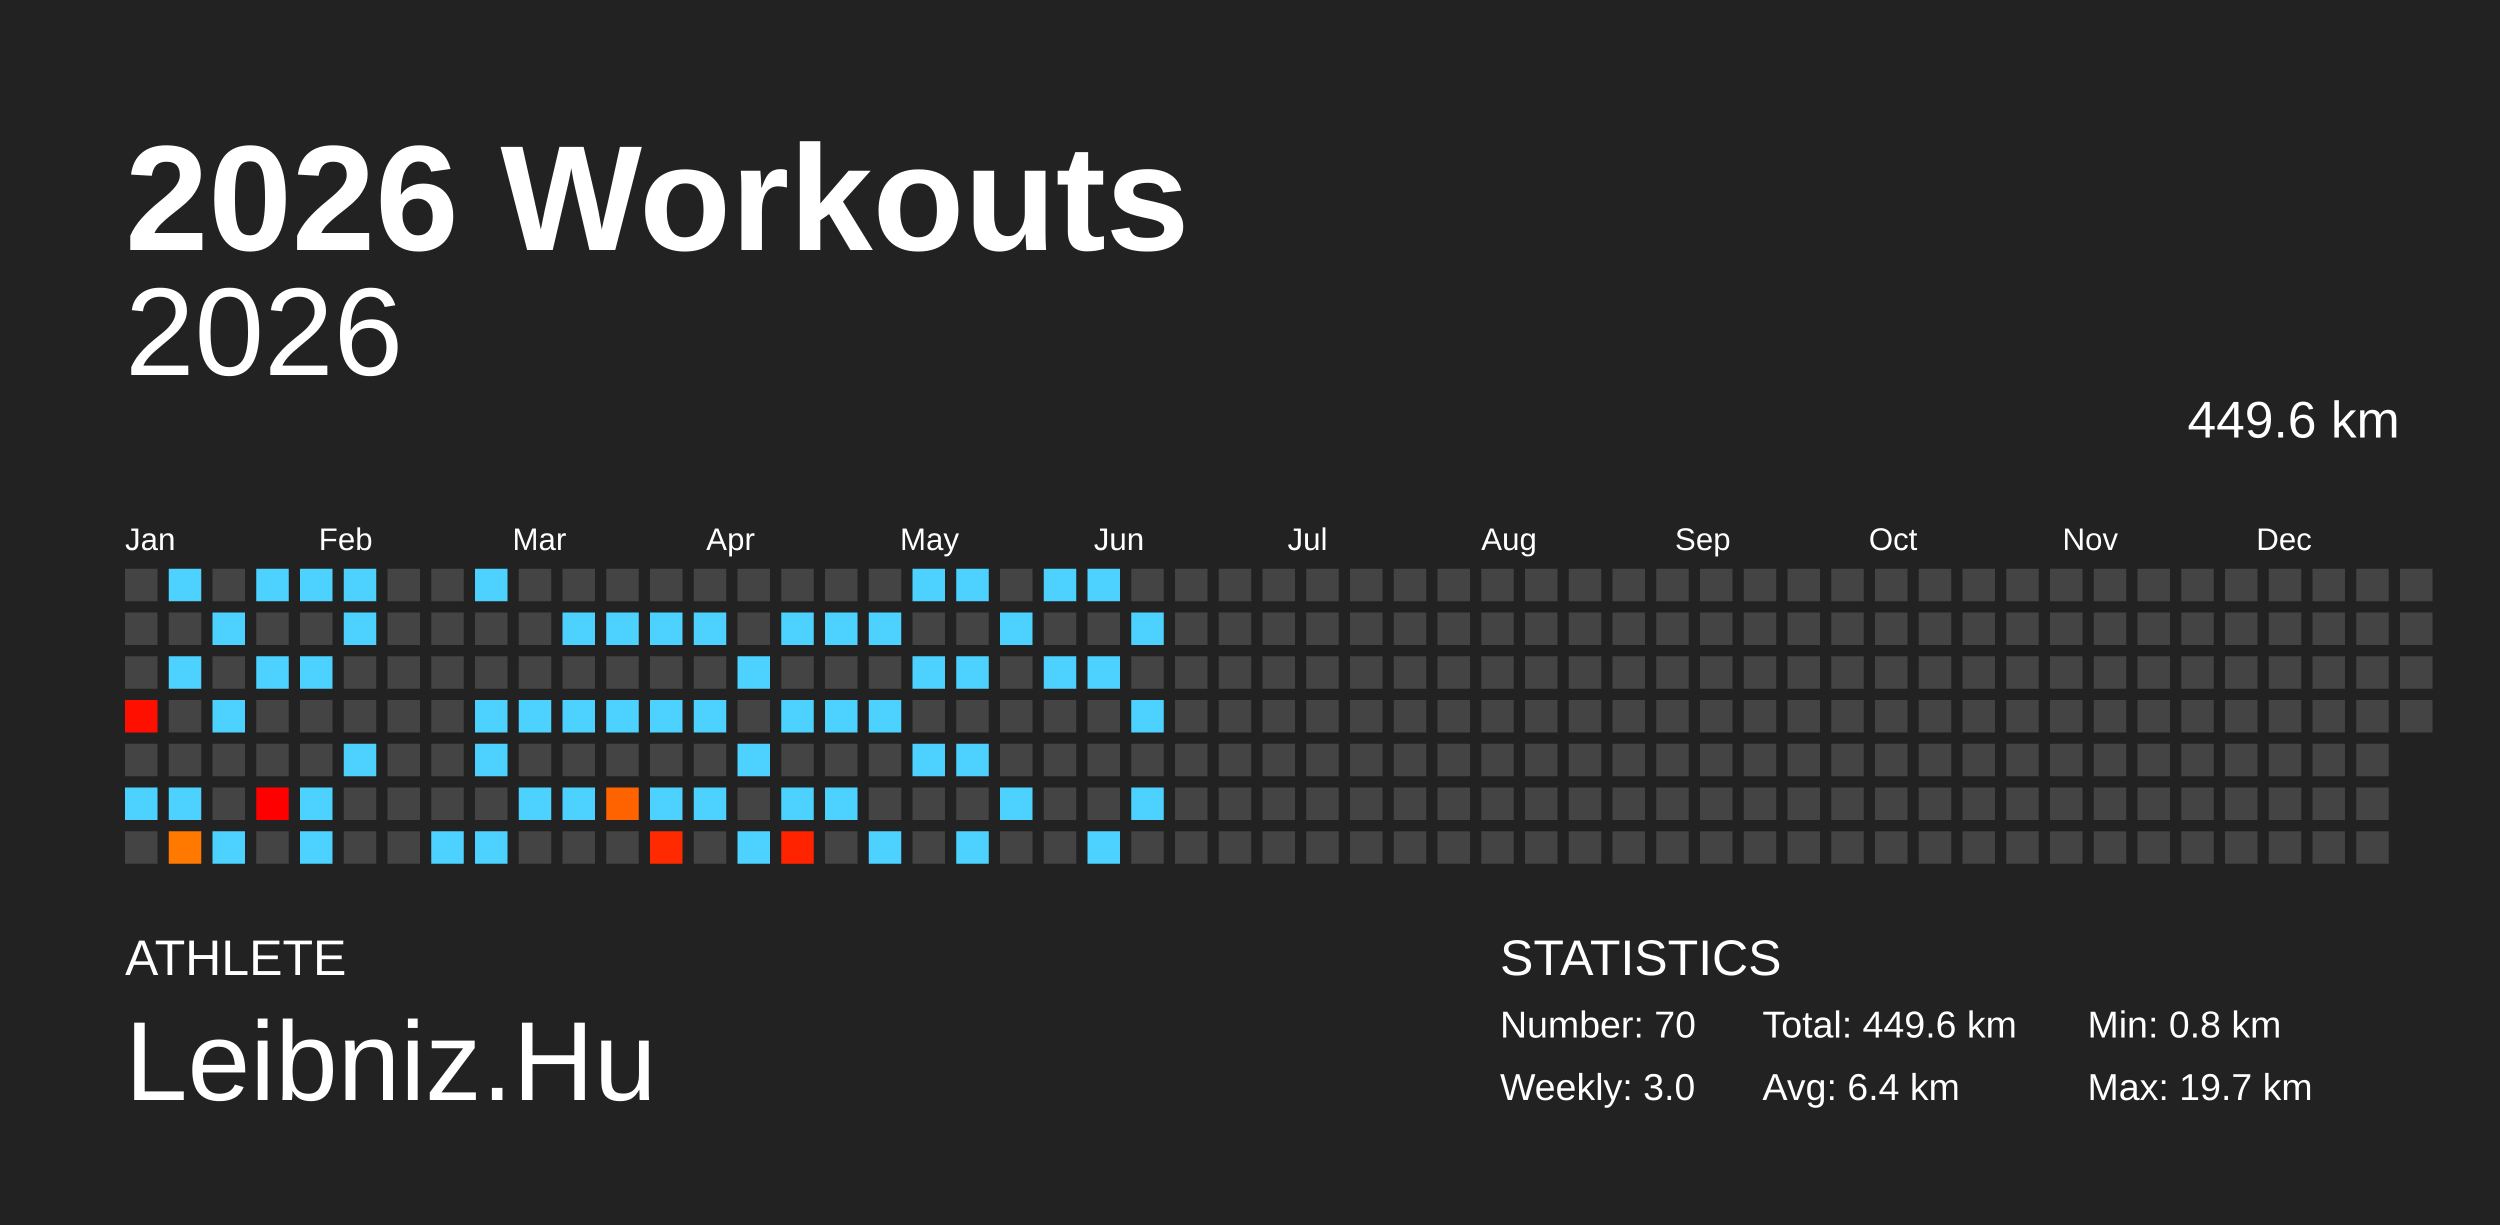
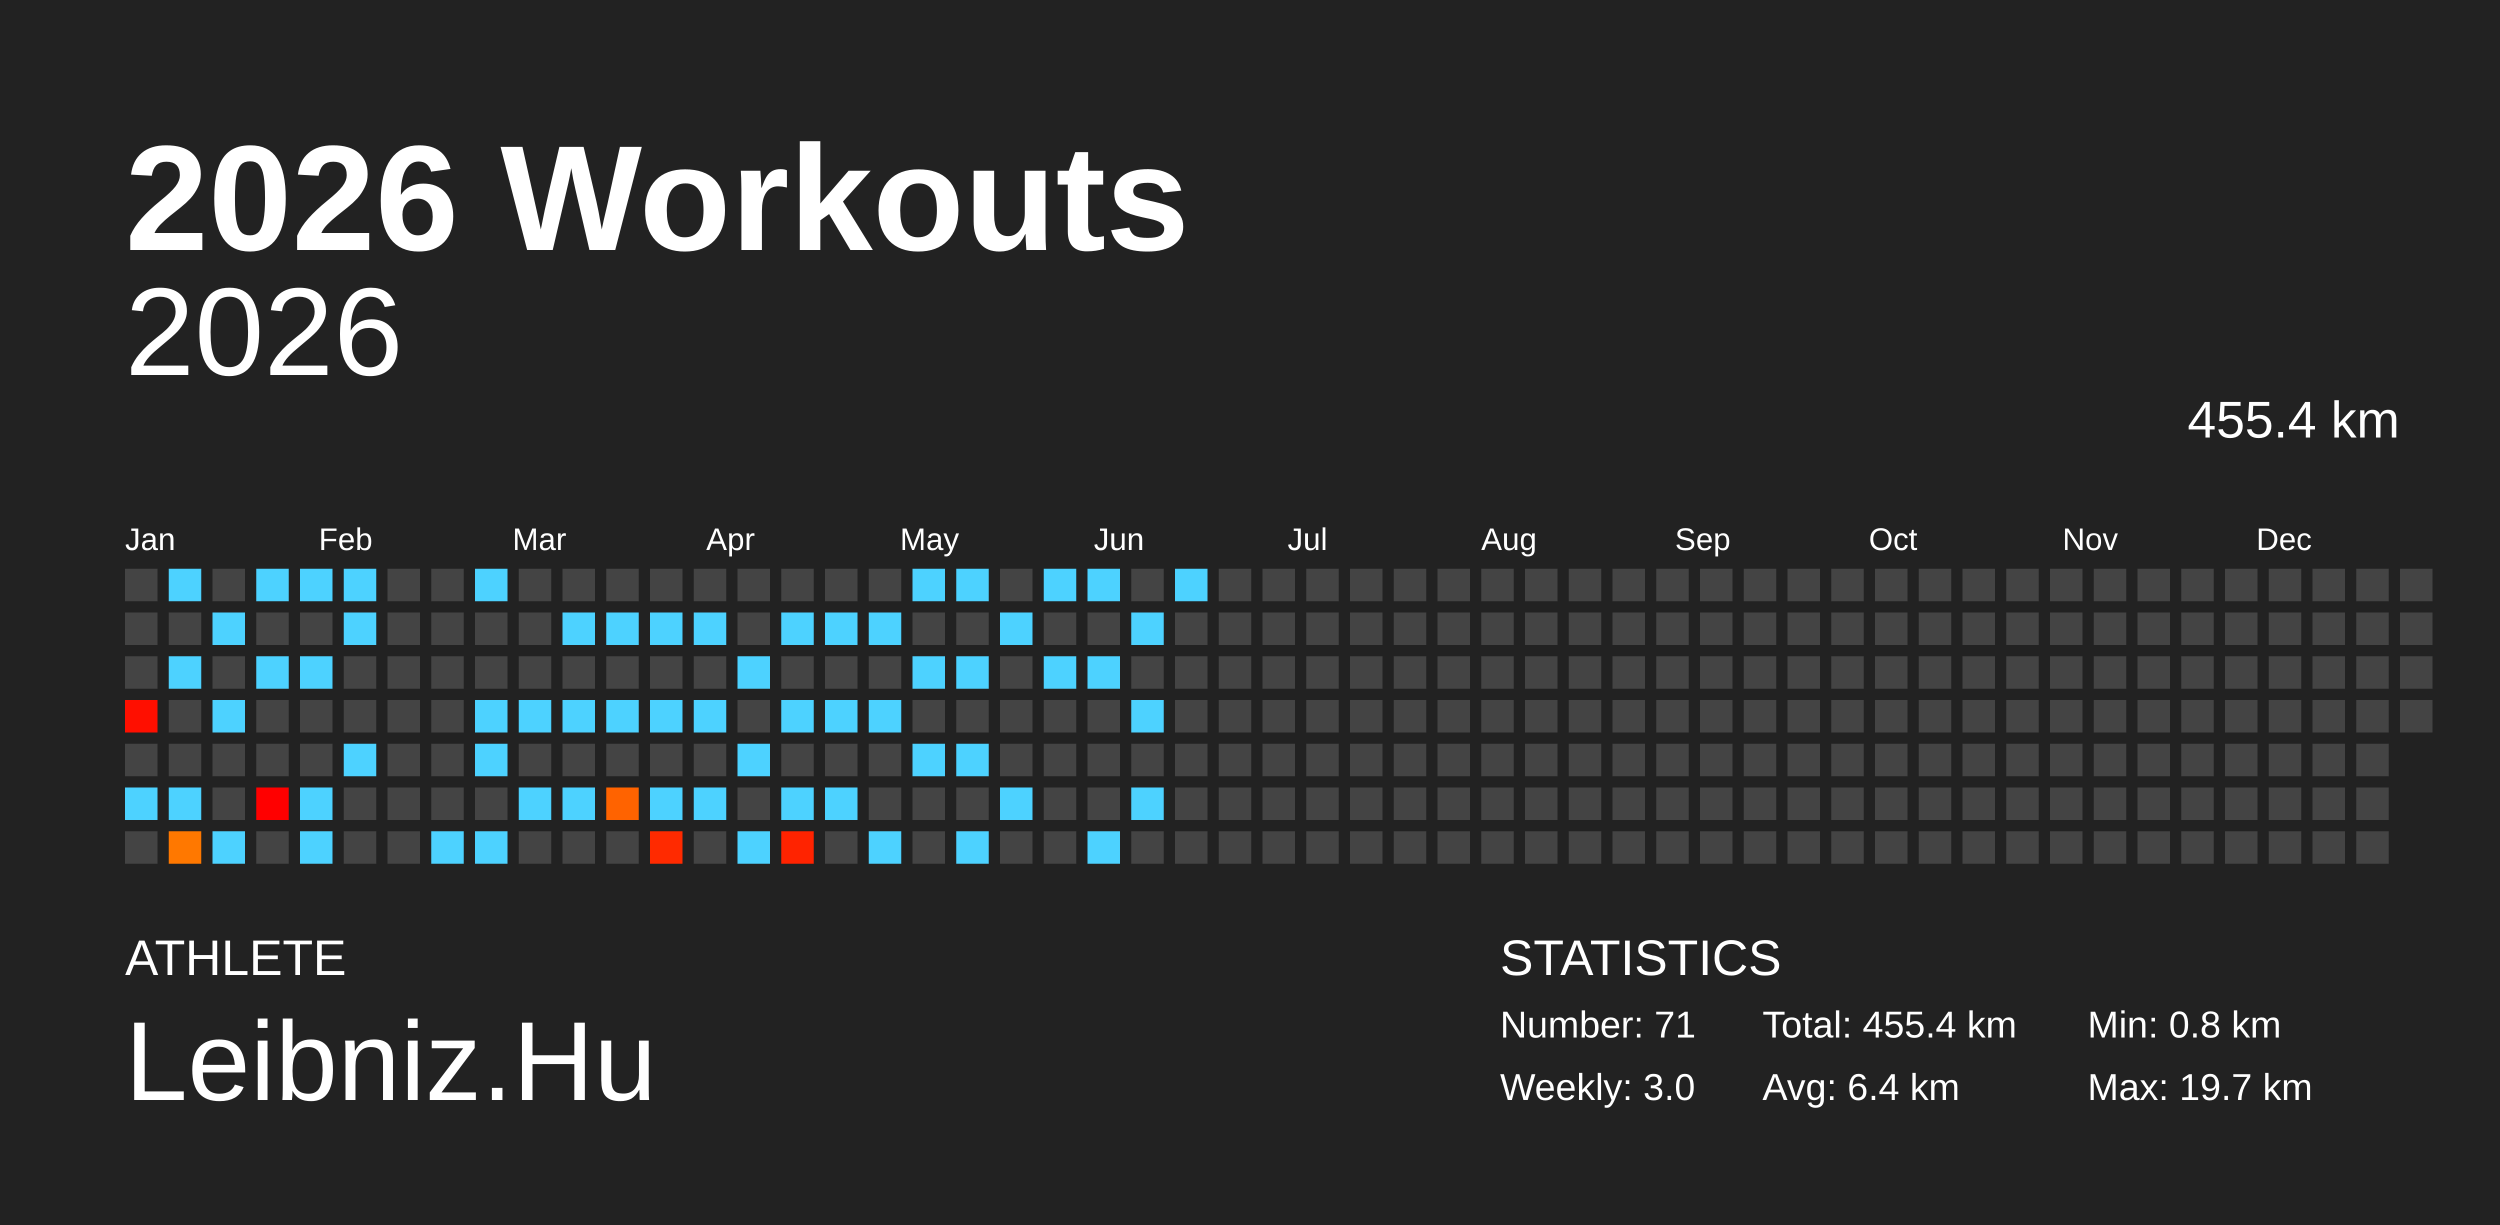
<svg xmlns="http://www.w3.org/2000/svg" baseProfile="full" height="98mm" version="1.1" viewBox="0,0,200,98" width="200mm">
  <defs />
  <rect fill="#222222" height="98" width="200" x="0" y="0" />
  <text fill="#FFFFFF" style="font-size:12px; font-family:Arial; font-weight:bold;" x="10" y="20">2026 Workouts</text>
  <text fill="#FFFFFF" style="font-size:4px; font-family:Arial" x="10" y="78">ATHLETE</text>
  <text fill="#FFFFFF" style="font-size:9px; font-family:Arial" x="10" y="88">Leibniz.Hu</text>
  <text fill="#FFFFFF" style="font-size:4px; font-family:Arial" x="120" y="78">STATISTICS</text>
-   <text fill="#FFFFFF" style="font-size:3px; font-family:Arial" x="120" y="83">Number: 70</text>
+   <text fill="#FFFFFF" style="font-size:3px; font-family:Arial" x="120" y="83">Number: 71</text>
  <text fill="#FFFFFF" style="font-size:3px; font-family:Arial" x="120" y="88">Weekly: 3.0</text>
-   <text fill="#FFFFFF" style="font-size:3px; font-family:Arial" x="141" y="83">Total: 449.6 km</text>
+   <text fill="#FFFFFF" style="font-size:3px; font-family:Arial" x="141" y="83">Total: 455.4 km</text>
  <text fill="#FFFFFF" style="font-size:3px; font-family:Arial" x="141" y="88">Avg: 6.4 km</text>
  <text fill="#FFFFFF" style="font-size:3px; font-family:Arial" x="167" y="83">Min: 0.8 km</text>
  <text fill="#FFFFFF" style="font-size:3px; font-family:Arial" x="167" y="88">Max: 19.7 km</text>
  <text alignment-baseline="hanging" fill="#FFFFFF" style="font-size:10.0px; font-family:Arial;" x="10" y="30">2026</text>
-   <text alignment-baseline="hanging" fill="#FFFFFF" style="font-size:4.125px; font-family:Arial;" x="175" y="35">449.6 km</text>
+   <text alignment-baseline="hanging" fill="#FFFFFF" style="font-size:4.125px; font-family:Arial;" x="175" y="35">455.4 km</text>
  <text fill="#FFFFFF" style="font-size:2.5px; font-family:Arial" x="10.0" y="44">Jan</text>
  <text fill="#FFFFFF" style="font-size:2.5px; font-family:Arial" x="25.5" y="44">Feb</text>
  <text fill="#FFFFFF" style="font-size:2.5px; font-family:Arial" x="41.0" y="44">Mar</text>
  <text fill="#FFFFFF" style="font-size:2.5px; font-family:Arial" x="56.5" y="44">Apr</text>
  <text fill="#FFFFFF" style="font-size:2.5px; font-family:Arial" x="72.0" y="44">May</text>
  <text fill="#FFFFFF" style="font-size:2.5px; font-family:Arial" x="87.5" y="44">Jun</text>
  <text fill="#FFFFFF" style="font-size:2.5px; font-family:Arial" x="103.0" y="44">Jul</text>
  <text fill="#FFFFFF" style="font-size:2.5px; font-family:Arial" x="118.5" y="44">Aug</text>
  <text fill="#FFFFFF" style="font-size:2.5px; font-family:Arial" x="134.0" y="44">Sep</text>
  <text fill="#FFFFFF" style="font-size:2.5px; font-family:Arial" x="149.5" y="44">Oct</text>
  <text fill="#FFFFFF" style="font-size:2.5px; font-family:Arial" x="165.0" y="44">Nov</text>
  <text fill="#FFFFFF" style="font-size:2.5px; font-family:Arial" x="180.5" y="44">Dec</text>
  <rect fill="#444444" height="2.6" width="2.6" x="10.0" y="45.5" />
  <rect fill="#444444" height="2.6" width="2.6" x="10.0" y="49.0" />
  <rect fill="#444444" height="2.6" width="2.6" x="10.0" y="52.5" />
  <rect fill="#ff0f00" height="2.6" width="2.6" x="10.0" y="56.0" />
  <rect fill="#444444" height="2.6" width="2.6" x="10.0" y="59.5" />
  <rect fill="#4dd2ff" height="2.6" width="2.6" x="10.0" y="63.0" />
  <rect fill="#444444" height="2.6" width="2.6" x="10.0" y="66.5" />
  <rect fill="#4dd2ff" height="2.6" width="2.6" x="13.5" y="45.5" />
  <rect fill="#444444" height="2.6" width="2.6" x="13.5" y="49.0" />
  <rect fill="#4dd2ff" height="2.6" width="2.6" x="13.5" y="52.5" />
  <rect fill="#444444" height="2.6" width="2.6" x="13.5" y="56.0" />
  <rect fill="#444444" height="2.6" width="2.6" x="13.5" y="59.5" />
  <rect fill="#4dd2ff" height="2.6" width="2.6" x="13.5" y="63.0" />
  <rect fill="#ff7800" height="2.6" width="2.6" x="13.5" y="66.5" />
  <rect fill="#444444" height="2.6" width="2.6" x="17.0" y="45.5" />
  <rect fill="#4dd2ff" height="2.6" width="2.6" x="17.0" y="49.0" />
  <rect fill="#444444" height="2.6" width="2.6" x="17.0" y="52.5" />
  <rect fill="#4dd2ff" height="2.6" width="2.6" x="17.0" y="56.0" />
  <rect fill="#444444" height="2.6" width="2.6" x="17.0" y="59.5" />
  <rect fill="#444444" height="2.6" width="2.6" x="17.0" y="63.0" />
  <rect fill="#4dd2ff" height="2.6" width="2.6" x="17.0" y="66.5" />
  <rect fill="#4dd2ff" height="2.6" width="2.6" x="20.5" y="45.5" />
  <rect fill="#444444" height="2.6" width="2.6" x="20.5" y="49.0" />
  <rect fill="#4dd2ff" height="2.6" width="2.6" x="20.5" y="52.5" />
  <rect fill="#444444" height="2.6" width="2.6" x="20.5" y="56.0" />
  <rect fill="#444444" height="2.6" width="2.6" x="20.5" y="59.5" />
  <rect fill="#ff0000" height="2.6" width="2.6" x="20.5" y="63.0" />
  <rect fill="#444444" height="2.6" width="2.6" x="20.5" y="66.5" />
  <rect fill="#4dd2ff" height="2.6" width="2.6" x="24.0" y="45.5" />
  <rect fill="#444444" height="2.6" width="2.6" x="24.0" y="49.0" />
  <rect fill="#4dd2ff" height="2.6" width="2.6" x="24.0" y="52.5" />
  <rect fill="#444444" height="2.6" width="2.6" x="24.0" y="56.0" />
  <rect fill="#444444" height="2.6" width="2.6" x="24.0" y="59.5" />
  <rect fill="#4dd2ff" height="2.6" width="2.6" x="24.0" y="63.0" />
  <rect fill="#4dd2ff" height="2.6" width="2.6" x="24.0" y="66.5" />
  <rect fill="#4dd2ff" height="2.6" width="2.6" x="27.5" y="45.5" />
  <rect fill="#4dd2ff" height="2.6" width="2.6" x="27.5" y="49.0" />
  <rect fill="#444444" height="2.6" width="2.6" x="27.5" y="52.5" />
  <rect fill="#444444" height="2.6" width="2.6" x="27.5" y="56.0" />
  <rect fill="#4dd2ff" height="2.6" width="2.6" x="27.5" y="59.5" />
  <rect fill="#444444" height="2.6" width="2.6" x="27.5" y="63.0" />
  <rect fill="#444444" height="2.6" width="2.6" x="27.5" y="66.5" />
  <rect fill="#444444" height="2.6" width="2.6" x="31.0" y="45.5" />
  <rect fill="#444444" height="2.6" width="2.6" x="31.0" y="49.0" />
  <rect fill="#444444" height="2.6" width="2.6" x="31.0" y="52.5" />
  <rect fill="#444444" height="2.6" width="2.6" x="31.0" y="56.0" />
  <rect fill="#444444" height="2.6" width="2.6" x="31.0" y="59.5" />
  <rect fill="#444444" height="2.6" width="2.6" x="31.0" y="63.0" />
  <rect fill="#444444" height="2.6" width="2.6" x="31.0" y="66.5" />
  <rect fill="#444444" height="2.6" width="2.6" x="34.5" y="45.5" />
  <rect fill="#444444" height="2.6" width="2.6" x="34.5" y="49.0" />
  <rect fill="#444444" height="2.6" width="2.6" x="34.5" y="52.5" />
  <rect fill="#444444" height="2.6" width="2.6" x="34.5" y="56.0" />
  <rect fill="#444444" height="2.6" width="2.6" x="34.5" y="59.5" />
  <rect fill="#444444" height="2.6" width="2.6" x="34.5" y="63.0" />
  <rect fill="#4dd2ff" height="2.6" width="2.6" x="34.5" y="66.5" />
  <rect fill="#4dd2ff" height="2.6" width="2.6" x="38.0" y="45.5" />
  <rect fill="#444444" height="2.6" width="2.6" x="38.0" y="49.0" />
  <rect fill="#444444" height="2.6" width="2.6" x="38.0" y="52.5" />
  <rect fill="#4dd2ff" height="2.6" width="2.6" x="38.0" y="56.0" />
  <rect fill="#4dd2ff" height="2.6" width="2.6" x="38.0" y="59.5" />
  <rect fill="#444444" height="2.6" width="2.6" x="38.0" y="63.0" />
  <rect fill="#4dd2ff" height="2.6" width="2.6" x="38.0" y="66.5" />
  <rect fill="#444444" height="2.6" width="2.6" x="41.5" y="45.5" />
  <rect fill="#444444" height="2.6" width="2.6" x="41.5" y="49.0" />
  <rect fill="#444444" height="2.6" width="2.6" x="41.5" y="52.5" />
  <rect fill="#4dd2ff" height="2.6" width="2.6" x="41.5" y="56.0" />
  <rect fill="#444444" height="2.6" width="2.6" x="41.5" y="59.5" />
  <rect fill="#4dd2ff" height="2.6" width="2.6" x="41.5" y="63.0" />
  <rect fill="#444444" height="2.6" width="2.6" x="41.5" y="66.5" />
  <rect fill="#444444" height="2.6" width="2.6" x="45.0" y="45.5" />
  <rect fill="#4dd2ff" height="2.6" width="2.6" x="45.0" y="49.0" />
  <rect fill="#444444" height="2.6" width="2.6" x="45.0" y="52.5" />
  <rect fill="#4dd2ff" height="2.6" width="2.6" x="45.0" y="56.0" />
  <rect fill="#444444" height="2.6" width="2.6" x="45.0" y="59.5" />
  <rect fill="#4dd2ff" height="2.6" width="2.6" x="45.0" y="63.0" />
  <rect fill="#444444" height="2.6" width="2.6" x="45.0" y="66.5" />
  <rect fill="#444444" height="2.6" width="2.6" x="48.5" y="45.5" />
  <rect fill="#4dd2ff" height="2.6" width="2.6" x="48.5" y="49.0" />
  <rect fill="#444444" height="2.6" width="2.6" x="48.5" y="52.5" />
  <rect fill="#4dd2ff" height="2.6" width="2.6" x="48.5" y="56.0" />
  <rect fill="#444444" height="2.6" width="2.6" x="48.5" y="59.5" />
  <rect fill="#ff6300" height="2.6" width="2.6" x="48.5" y="63.0" />
  <rect fill="#444444" height="2.6" width="2.6" x="48.5" y="66.5" />
  <rect fill="#444444" height="2.6" width="2.6" x="52.0" y="45.5" />
  <rect fill="#4dd2ff" height="2.6" width="2.6" x="52.0" y="49.0" />
  <rect fill="#444444" height="2.6" width="2.6" x="52.0" y="52.5" />
  <rect fill="#4dd2ff" height="2.6" width="2.6" x="52.0" y="56.0" />
  <rect fill="#444444" height="2.6" width="2.6" x="52.0" y="59.5" />
  <rect fill="#4dd2ff" height="2.6" width="2.6" x="52.0" y="63.0" />
  <rect fill="#ff2a00" height="2.6" width="2.6" x="52.0" y="66.5" />
  <rect fill="#444444" height="2.6" width="2.6" x="55.5" y="45.5" />
  <rect fill="#4dd2ff" height="2.6" width="2.6" x="55.5" y="49.0" />
  <rect fill="#444444" height="2.6" width="2.6" x="55.5" y="52.5" />
  <rect fill="#4dd2ff" height="2.6" width="2.6" x="55.5" y="56.0" />
  <rect fill="#444444" height="2.6" width="2.6" x="55.5" y="59.5" />
  <rect fill="#4dd2ff" height="2.6" width="2.6" x="55.5" y="63.0" />
  <rect fill="#444444" height="2.6" width="2.6" x="55.5" y="66.5" />
  <rect fill="#444444" height="2.6" width="2.6" x="59.0" y="45.5" />
  <rect fill="#444444" height="2.6" width="2.6" x="59.0" y="49.0" />
  <rect fill="#4dd2ff" height="2.6" width="2.6" x="59.0" y="52.5" />
  <rect fill="#444444" height="2.6" width="2.6" x="59.0" y="56.0" />
  <rect fill="#4dd2ff" height="2.6" width="2.6" x="59.0" y="59.5" />
  <rect fill="#444444" height="2.6" width="2.6" x="59.0" y="63.0" />
  <rect fill="#4dd2ff" height="2.6" width="2.6" x="59.0" y="66.5" />
  <rect fill="#444444" height="2.6" width="2.6" x="62.5" y="45.5" />
  <rect fill="#4dd2ff" height="2.6" width="2.6" x="62.5" y="49.0" />
  <rect fill="#444444" height="2.6" width="2.6" x="62.5" y="52.5" />
  <rect fill="#4dd2ff" height="2.6" width="2.6" x="62.5" y="56.0" />
  <rect fill="#444444" height="2.6" width="2.6" x="62.5" y="59.5" />
  <rect fill="#4dd2ff" height="2.6" width="2.6" x="62.5" y="63.0" />
  <rect fill="#ff2300" height="2.6" width="2.6" x="62.5" y="66.5" />
  <rect fill="#444444" height="2.6" width="2.6" x="66.0" y="45.5" />
  <rect fill="#4dd2ff" height="2.6" width="2.6" x="66.0" y="49.0" />
  <rect fill="#444444" height="2.6" width="2.6" x="66.0" y="52.5" />
  <rect fill="#4dd2ff" height="2.6" width="2.6" x="66.0" y="56.0" />
  <rect fill="#444444" height="2.6" width="2.6" x="66.0" y="59.5" />
  <rect fill="#4dd2ff" height="2.6" width="2.6" x="66.0" y="63.0" />
  <rect fill="#444444" height="2.6" width="2.6" x="66.0" y="66.5" />
  <rect fill="#444444" height="2.6" width="2.6" x="69.5" y="45.5" />
  <rect fill="#4dd2ff" height="2.6" width="2.6" x="69.5" y="49.0" />
  <rect fill="#444444" height="2.6" width="2.6" x="69.5" y="52.5" />
  <rect fill="#4dd2ff" height="2.6" width="2.6" x="69.5" y="56.0" />
  <rect fill="#444444" height="2.6" width="2.6" x="69.5" y="59.5" />
  <rect fill="#444444" height="2.6" width="2.6" x="69.5" y="63.0" />
  <rect fill="#4dd2ff" height="2.6" width="2.6" x="69.5" y="66.5" />
  <rect fill="#4dd2ff" height="2.6" width="2.6" x="73.0" y="45.5" />
  <rect fill="#444444" height="2.6" width="2.6" x="73.0" y="49.0" />
  <rect fill="#4dd2ff" height="2.6" width="2.6" x="73.0" y="52.5" />
  <rect fill="#444444" height="2.6" width="2.6" x="73.0" y="56.0" />
  <rect fill="#4dd2ff" height="2.6" width="2.6" x="73.0" y="59.5" />
  <rect fill="#444444" height="2.6" width="2.6" x="73.0" y="63.0" />
  <rect fill="#444444" height="2.6" width="2.6" x="73.0" y="66.5" />
  <rect fill="#4dd2ff" height="2.6" width="2.6" x="76.5" y="45.5" />
  <rect fill="#444444" height="2.6" width="2.6" x="76.5" y="49.0" />
  <rect fill="#4dd2ff" height="2.6" width="2.6" x="76.5" y="52.5" />
  <rect fill="#444444" height="2.6" width="2.6" x="76.5" y="56.0" />
  <rect fill="#4dd2ff" height="2.6" width="2.6" x="76.5" y="59.5" />
  <rect fill="#444444" height="2.6" width="2.6" x="76.5" y="63.0" />
  <rect fill="#4dd2ff" height="2.6" width="2.6" x="76.5" y="66.5" />
  <rect fill="#444444" height="2.6" width="2.6" x="80.0" y="45.5" />
  <rect fill="#4dd2ff" height="2.6" width="2.6" x="80.0" y="49.0" />
  <rect fill="#444444" height="2.6" width="2.6" x="80.0" y="52.5" />
  <rect fill="#444444" height="2.6" width="2.6" x="80.0" y="56.0" />
  <rect fill="#444444" height="2.6" width="2.6" x="80.0" y="59.5" />
  <rect fill="#4dd2ff" height="2.6" width="2.6" x="80.0" y="63.0" />
  <rect fill="#444444" height="2.6" width="2.6" x="80.0" y="66.5" />
  <rect fill="#4dd2ff" height="2.6" width="2.6" x="83.5" y="45.5" />
  <rect fill="#444444" height="2.6" width="2.6" x="83.5" y="49.0" />
  <rect fill="#4dd2ff" height="2.6" width="2.6" x="83.5" y="52.5" />
  <rect fill="#444444" height="2.6" width="2.6" x="83.5" y="56.0" />
  <rect fill="#444444" height="2.6" width="2.6" x="83.5" y="59.5" />
  <rect fill="#444444" height="2.6" width="2.6" x="83.5" y="63.0" />
  <rect fill="#444444" height="2.6" width="2.6" x="83.5" y="66.5" />
  <rect fill="#4dd2ff" height="2.6" width="2.6" x="87.0" y="45.5" />
  <rect fill="#444444" height="2.6" width="2.6" x="87.0" y="49.0" />
  <rect fill="#4dd2ff" height="2.6" width="2.6" x="87.0" y="52.5" />
  <rect fill="#444444" height="2.6" width="2.6" x="87.0" y="56.0" />
  <rect fill="#444444" height="2.6" width="2.6" x="87.0" y="59.5" />
  <rect fill="#444444" height="2.6" width="2.6" x="87.0" y="63.0" />
  <rect fill="#4dd2ff" height="2.6" width="2.6" x="87.0" y="66.5" />
  <rect fill="#444444" height="2.6" width="2.6" x="90.5" y="45.5" />
  <rect fill="#4dd2ff" height="2.6" width="2.6" x="90.5" y="49.0" />
  <rect fill="#444444" height="2.6" width="2.6" x="90.5" y="52.5" />
  <rect fill="#4dd2ff" height="2.6" width="2.6" x="90.5" y="56.0" />
  <rect fill="#444444" height="2.6" width="2.6" x="90.5" y="59.5" />
  <rect fill="#4dd2ff" height="2.6" width="2.6" x="90.5" y="63.0" />
  <rect fill="#444444" height="2.6" width="2.6" x="90.5" y="66.5" />
-   <rect fill="#444444" height="2.6" width="2.6" x="94.0" y="45.5" />
+   <rect fill="#4dd2ff" height="2.6" width="2.6" x="94.0" y="45.5" />
  <rect fill="#444444" height="2.6" width="2.6" x="94.0" y="49.0" />
  <rect fill="#444444" height="2.6" width="2.6" x="94.0" y="52.5" />
  <rect fill="#444444" height="2.6" width="2.6" x="94.0" y="56.0" />
  <rect fill="#444444" height="2.6" width="2.6" x="94.0" y="59.5" />
  <rect fill="#444444" height="2.6" width="2.6" x="94.0" y="63.0" />
  <rect fill="#444444" height="2.6" width="2.6" x="94.0" y="66.5" />
  <rect fill="#444444" height="2.6" width="2.6" x="97.5" y="45.5" />
  <rect fill="#444444" height="2.6" width="2.6" x="97.5" y="49.0" />
  <rect fill="#444444" height="2.6" width="2.6" x="97.5" y="52.5" />
  <rect fill="#444444" height="2.6" width="2.6" x="97.5" y="56.0" />
  <rect fill="#444444" height="2.6" width="2.6" x="97.5" y="59.5" />
  <rect fill="#444444" height="2.6" width="2.6" x="97.5" y="63.0" />
  <rect fill="#444444" height="2.6" width="2.6" x="97.5" y="66.5" />
  <rect fill="#444444" height="2.6" width="2.6" x="101.0" y="45.5" />
  <rect fill="#444444" height="2.6" width="2.6" x="101.0" y="49.0" />
  <rect fill="#444444" height="2.6" width="2.6" x="101.0" y="52.5" />
  <rect fill="#444444" height="2.6" width="2.6" x="101.0" y="56.0" />
  <rect fill="#444444" height="2.6" width="2.6" x="101.0" y="59.5" />
  <rect fill="#444444" height="2.6" width="2.6" x="101.0" y="63.0" />
  <rect fill="#444444" height="2.6" width="2.6" x="101.0" y="66.5" />
  <rect fill="#444444" height="2.6" width="2.6" x="104.5" y="45.5" />
  <rect fill="#444444" height="2.6" width="2.6" x="104.5" y="49.0" />
  <rect fill="#444444" height="2.6" width="2.6" x="104.5" y="52.5" />
  <rect fill="#444444" height="2.6" width="2.6" x="104.5" y="56.0" />
  <rect fill="#444444" height="2.6" width="2.6" x="104.5" y="59.5" />
  <rect fill="#444444" height="2.6" width="2.6" x="104.5" y="63.0" />
  <rect fill="#444444" height="2.6" width="2.6" x="104.5" y="66.5" />
  <rect fill="#444444" height="2.6" width="2.6" x="108.0" y="45.5" />
  <rect fill="#444444" height="2.6" width="2.6" x="108.0" y="49.0" />
  <rect fill="#444444" height="2.6" width="2.6" x="108.0" y="52.5" />
  <rect fill="#444444" height="2.6" width="2.6" x="108.0" y="56.0" />
  <rect fill="#444444" height="2.6" width="2.6" x="108.0" y="59.5" />
  <rect fill="#444444" height="2.6" width="2.6" x="108.0" y="63.0" />
  <rect fill="#444444" height="2.6" width="2.6" x="108.0" y="66.5" />
  <rect fill="#444444" height="2.6" width="2.6" x="111.5" y="45.5" />
  <rect fill="#444444" height="2.6" width="2.6" x="111.5" y="49.0" />
  <rect fill="#444444" height="2.6" width="2.6" x="111.5" y="52.5" />
  <rect fill="#444444" height="2.6" width="2.6" x="111.5" y="56.0" />
  <rect fill="#444444" height="2.6" width="2.6" x="111.5" y="59.5" />
  <rect fill="#444444" height="2.6" width="2.6" x="111.5" y="63.0" />
  <rect fill="#444444" height="2.6" width="2.6" x="111.5" y="66.5" />
  <rect fill="#444444" height="2.6" width="2.6" x="115.0" y="45.5" />
  <rect fill="#444444" height="2.6" width="2.6" x="115.0" y="49.0" />
  <rect fill="#444444" height="2.6" width="2.6" x="115.0" y="52.5" />
  <rect fill="#444444" height="2.6" width="2.6" x="115.0" y="56.0" />
  <rect fill="#444444" height="2.6" width="2.6" x="115.0" y="59.5" />
  <rect fill="#444444" height="2.6" width="2.6" x="115.0" y="63.0" />
  <rect fill="#444444" height="2.6" width="2.6" x="115.0" y="66.5" />
  <rect fill="#444444" height="2.6" width="2.6" x="118.5" y="45.5" />
  <rect fill="#444444" height="2.6" width="2.6" x="118.5" y="49.0" />
  <rect fill="#444444" height="2.6" width="2.6" x="118.5" y="52.5" />
  <rect fill="#444444" height="2.6" width="2.6" x="118.5" y="56.0" />
  <rect fill="#444444" height="2.6" width="2.6" x="118.5" y="59.5" />
  <rect fill="#444444" height="2.6" width="2.6" x="118.5" y="63.0" />
  <rect fill="#444444" height="2.6" width="2.6" x="118.5" y="66.5" />
  <rect fill="#444444" height="2.6" width="2.6" x="122.0" y="45.5" />
  <rect fill="#444444" height="2.6" width="2.6" x="122.0" y="49.0" />
  <rect fill="#444444" height="2.6" width="2.6" x="122.0" y="52.5" />
  <rect fill="#444444" height="2.6" width="2.6" x="122.0" y="56.0" />
  <rect fill="#444444" height="2.6" width="2.6" x="122.0" y="59.5" />
  <rect fill="#444444" height="2.6" width="2.6" x="122.0" y="63.0" />
  <rect fill="#444444" height="2.6" width="2.6" x="122.0" y="66.5" />
  <rect fill="#444444" height="2.6" width="2.6" x="125.5" y="45.5" />
  <rect fill="#444444" height="2.6" width="2.6" x="125.5" y="49.0" />
  <rect fill="#444444" height="2.6" width="2.6" x="125.5" y="52.5" />
  <rect fill="#444444" height="2.6" width="2.6" x="125.5" y="56.0" />
  <rect fill="#444444" height="2.6" width="2.6" x="125.5" y="59.5" />
  <rect fill="#444444" height="2.6" width="2.6" x="125.5" y="63.0" />
  <rect fill="#444444" height="2.6" width="2.6" x="125.5" y="66.5" />
  <rect fill="#444444" height="2.6" width="2.6" x="129.0" y="45.5" />
  <rect fill="#444444" height="2.6" width="2.6" x="129.0" y="49.0" />
  <rect fill="#444444" height="2.6" width="2.6" x="129.0" y="52.5" />
  <rect fill="#444444" height="2.6" width="2.6" x="129.0" y="56.0" />
  <rect fill="#444444" height="2.6" width="2.6" x="129.0" y="59.5" />
  <rect fill="#444444" height="2.6" width="2.6" x="129.0" y="63.0" />
  <rect fill="#444444" height="2.6" width="2.6" x="129.0" y="66.5" />
  <rect fill="#444444" height="2.6" width="2.6" x="132.5" y="45.5" />
  <rect fill="#444444" height="2.6" width="2.6" x="132.5" y="49.0" />
  <rect fill="#444444" height="2.6" width="2.6" x="132.5" y="52.5" />
  <rect fill="#444444" height="2.6" width="2.6" x="132.5" y="56.0" />
  <rect fill="#444444" height="2.6" width="2.6" x="132.5" y="59.5" />
  <rect fill="#444444" height="2.6" width="2.6" x="132.5" y="63.0" />
  <rect fill="#444444" height="2.6" width="2.6" x="132.5" y="66.5" />
  <rect fill="#444444" height="2.6" width="2.6" x="136.0" y="45.5" />
  <rect fill="#444444" height="2.6" width="2.6" x="136.0" y="49.0" />
  <rect fill="#444444" height="2.6" width="2.6" x="136.0" y="52.5" />
  <rect fill="#444444" height="2.6" width="2.6" x="136.0" y="56.0" />
  <rect fill="#444444" height="2.6" width="2.6" x="136.0" y="59.5" />
  <rect fill="#444444" height="2.6" width="2.6" x="136.0" y="63.0" />
  <rect fill="#444444" height="2.6" width="2.6" x="136.0" y="66.5" />
  <rect fill="#444444" height="2.6" width="2.6" x="139.5" y="45.5" />
  <rect fill="#444444" height="2.6" width="2.6" x="139.5" y="49.0" />
  <rect fill="#444444" height="2.6" width="2.6" x="139.5" y="52.5" />
  <rect fill="#444444" height="2.6" width="2.6" x="139.5" y="56.0" />
  <rect fill="#444444" height="2.6" width="2.6" x="139.5" y="59.5" />
  <rect fill="#444444" height="2.6" width="2.6" x="139.5" y="63.0" />
  <rect fill="#444444" height="2.6" width="2.6" x="139.5" y="66.5" />
  <rect fill="#444444" height="2.6" width="2.6" x="143.0" y="45.5" />
  <rect fill="#444444" height="2.6" width="2.6" x="143.0" y="49.0" />
  <rect fill="#444444" height="2.6" width="2.6" x="143.0" y="52.5" />
  <rect fill="#444444" height="2.6" width="2.6" x="143.0" y="56.0" />
  <rect fill="#444444" height="2.6" width="2.6" x="143.0" y="59.5" />
  <rect fill="#444444" height="2.6" width="2.6" x="143.0" y="63.0" />
  <rect fill="#444444" height="2.6" width="2.6" x="143.0" y="66.5" />
  <rect fill="#444444" height="2.6" width="2.6" x="146.5" y="45.5" />
  <rect fill="#444444" height="2.6" width="2.6" x="146.5" y="49.0" />
  <rect fill="#444444" height="2.6" width="2.6" x="146.5" y="52.5" />
  <rect fill="#444444" height="2.6" width="2.6" x="146.5" y="56.0" />
  <rect fill="#444444" height="2.6" width="2.6" x="146.5" y="59.5" />
  <rect fill="#444444" height="2.6" width="2.6" x="146.5" y="63.0" />
  <rect fill="#444444" height="2.6" width="2.6" x="146.5" y="66.5" />
  <rect fill="#444444" height="2.6" width="2.6" x="150.0" y="45.5" />
  <rect fill="#444444" height="2.6" width="2.6" x="150.0" y="49.0" />
  <rect fill="#444444" height="2.6" width="2.6" x="150.0" y="52.5" />
  <rect fill="#444444" height="2.6" width="2.6" x="150.0" y="56.0" />
  <rect fill="#444444" height="2.6" width="2.6" x="150.0" y="59.5" />
  <rect fill="#444444" height="2.6" width="2.6" x="150.0" y="63.0" />
  <rect fill="#444444" height="2.6" width="2.6" x="150.0" y="66.5" />
  <rect fill="#444444" height="2.6" width="2.6" x="153.5" y="45.5" />
  <rect fill="#444444" height="2.6" width="2.6" x="153.5" y="49.0" />
  <rect fill="#444444" height="2.6" width="2.6" x="153.5" y="52.5" />
  <rect fill="#444444" height="2.6" width="2.6" x="153.5" y="56.0" />
  <rect fill="#444444" height="2.6" width="2.6" x="153.5" y="59.5" />
  <rect fill="#444444" height="2.6" width="2.6" x="153.5" y="63.0" />
  <rect fill="#444444" height="2.6" width="2.6" x="153.5" y="66.5" />
  <rect fill="#444444" height="2.6" width="2.6" x="157.0" y="45.5" />
  <rect fill="#444444" height="2.6" width="2.6" x="157.0" y="49.0" />
  <rect fill="#444444" height="2.6" width="2.6" x="157.0" y="52.5" />
  <rect fill="#444444" height="2.6" width="2.6" x="157.0" y="56.0" />
  <rect fill="#444444" height="2.6" width="2.6" x="157.0" y="59.5" />
  <rect fill="#444444" height="2.6" width="2.6" x="157.0" y="63.0" />
  <rect fill="#444444" height="2.6" width="2.6" x="157.0" y="66.5" />
  <rect fill="#444444" height="2.6" width="2.6" x="160.5" y="45.5" />
  <rect fill="#444444" height="2.6" width="2.6" x="160.5" y="49.0" />
  <rect fill="#444444" height="2.6" width="2.6" x="160.5" y="52.5" />
  <rect fill="#444444" height="2.6" width="2.6" x="160.5" y="56.0" />
  <rect fill="#444444" height="2.6" width="2.6" x="160.5" y="59.5" />
  <rect fill="#444444" height="2.6" width="2.6" x="160.5" y="63.0" />
  <rect fill="#444444" height="2.6" width="2.6" x="160.5" y="66.5" />
  <rect fill="#444444" height="2.6" width="2.6" x="164.0" y="45.5" />
  <rect fill="#444444" height="2.6" width="2.6" x="164.0" y="49.0" />
  <rect fill="#444444" height="2.6" width="2.6" x="164.0" y="52.5" />
  <rect fill="#444444" height="2.6" width="2.6" x="164.0" y="56.0" />
  <rect fill="#444444" height="2.6" width="2.6" x="164.0" y="59.5" />
  <rect fill="#444444" height="2.6" width="2.6" x="164.0" y="63.0" />
  <rect fill="#444444" height="2.6" width="2.6" x="164.0" y="66.5" />
  <rect fill="#444444" height="2.6" width="2.6" x="167.5" y="45.5" />
  <rect fill="#444444" height="2.6" width="2.6" x="167.5" y="49.0" />
  <rect fill="#444444" height="2.6" width="2.6" x="167.5" y="52.5" />
  <rect fill="#444444" height="2.6" width="2.6" x="167.5" y="56.0" />
  <rect fill="#444444" height="2.6" width="2.6" x="167.5" y="59.5" />
  <rect fill="#444444" height="2.6" width="2.6" x="167.5" y="63.0" />
  <rect fill="#444444" height="2.6" width="2.6" x="167.5" y="66.5" />
  <rect fill="#444444" height="2.6" width="2.6" x="171.0" y="45.5" />
  <rect fill="#444444" height="2.6" width="2.6" x="171.0" y="49.0" />
  <rect fill="#444444" height="2.6" width="2.6" x="171.0" y="52.5" />
  <rect fill="#444444" height="2.6" width="2.6" x="171.0" y="56.0" />
  <rect fill="#444444" height="2.6" width="2.6" x="171.0" y="59.5" />
  <rect fill="#444444" height="2.6" width="2.6" x="171.0" y="63.0" />
  <rect fill="#444444" height="2.6" width="2.6" x="171.0" y="66.5" />
  <rect fill="#444444" height="2.6" width="2.6" x="174.5" y="45.5" />
  <rect fill="#444444" height="2.6" width="2.6" x="174.5" y="49.0" />
  <rect fill="#444444" height="2.6" width="2.6" x="174.5" y="52.5" />
  <rect fill="#444444" height="2.6" width="2.6" x="174.5" y="56.0" />
  <rect fill="#444444" height="2.6" width="2.6" x="174.5" y="59.5" />
  <rect fill="#444444" height="2.6" width="2.6" x="174.5" y="63.0" />
  <rect fill="#444444" height="2.6" width="2.6" x="174.5" y="66.5" />
  <rect fill="#444444" height="2.6" width="2.6" x="178.0" y="45.5" />
  <rect fill="#444444" height="2.6" width="2.6" x="178.0" y="49.0" />
  <rect fill="#444444" height="2.6" width="2.6" x="178.0" y="52.5" />
  <rect fill="#444444" height="2.6" width="2.6" x="178.0" y="56.0" />
  <rect fill="#444444" height="2.6" width="2.6" x="178.0" y="59.5" />
  <rect fill="#444444" height="2.6" width="2.6" x="178.0" y="63.0" />
  <rect fill="#444444" height="2.6" width="2.6" x="178.0" y="66.5" />
  <rect fill="#444444" height="2.6" width="2.6" x="181.5" y="45.5" />
  <rect fill="#444444" height="2.6" width="2.6" x="181.5" y="49.0" />
  <rect fill="#444444" height="2.6" width="2.6" x="181.5" y="52.5" />
  <rect fill="#444444" height="2.6" width="2.6" x="181.5" y="56.0" />
  <rect fill="#444444" height="2.6" width="2.6" x="181.5" y="59.5" />
  <rect fill="#444444" height="2.6" width="2.6" x="181.5" y="63.0" />
  <rect fill="#444444" height="2.6" width="2.6" x="181.5" y="66.5" />
  <rect fill="#444444" height="2.6" width="2.6" x="185.0" y="45.5" />
  <rect fill="#444444" height="2.6" width="2.6" x="185.0" y="49.0" />
  <rect fill="#444444" height="2.6" width="2.6" x="185.0" y="52.5" />
  <rect fill="#444444" height="2.6" width="2.6" x="185.0" y="56.0" />
  <rect fill="#444444" height="2.6" width="2.6" x="185.0" y="59.5" />
  <rect fill="#444444" height="2.6" width="2.6" x="185.0" y="63.0" />
  <rect fill="#444444" height="2.6" width="2.6" x="185.0" y="66.5" />
  <rect fill="#444444" height="2.6" width="2.6" x="188.5" y="45.5" />
  <rect fill="#444444" height="2.6" width="2.6" x="188.5" y="49.0" />
  <rect fill="#444444" height="2.6" width="2.6" x="188.5" y="52.5" />
  <rect fill="#444444" height="2.6" width="2.6" x="188.5" y="56.0" />
  <rect fill="#444444" height="2.6" width="2.6" x="188.5" y="59.5" />
  <rect fill="#444444" height="2.6" width="2.6" x="188.5" y="63.0" />
  <rect fill="#444444" height="2.6" width="2.6" x="188.5" y="66.5" />
  <rect fill="#444444" height="2.6" width="2.6" x="192.0" y="45.5" />
  <rect fill="#444444" height="2.6" width="2.6" x="192.0" y="49.0" />
  <rect fill="#444444" height="2.6" width="2.6" x="192.0" y="52.5" />
  <rect fill="#444444" height="2.6" width="2.6" x="192.0" y="56.0" />
</svg>
